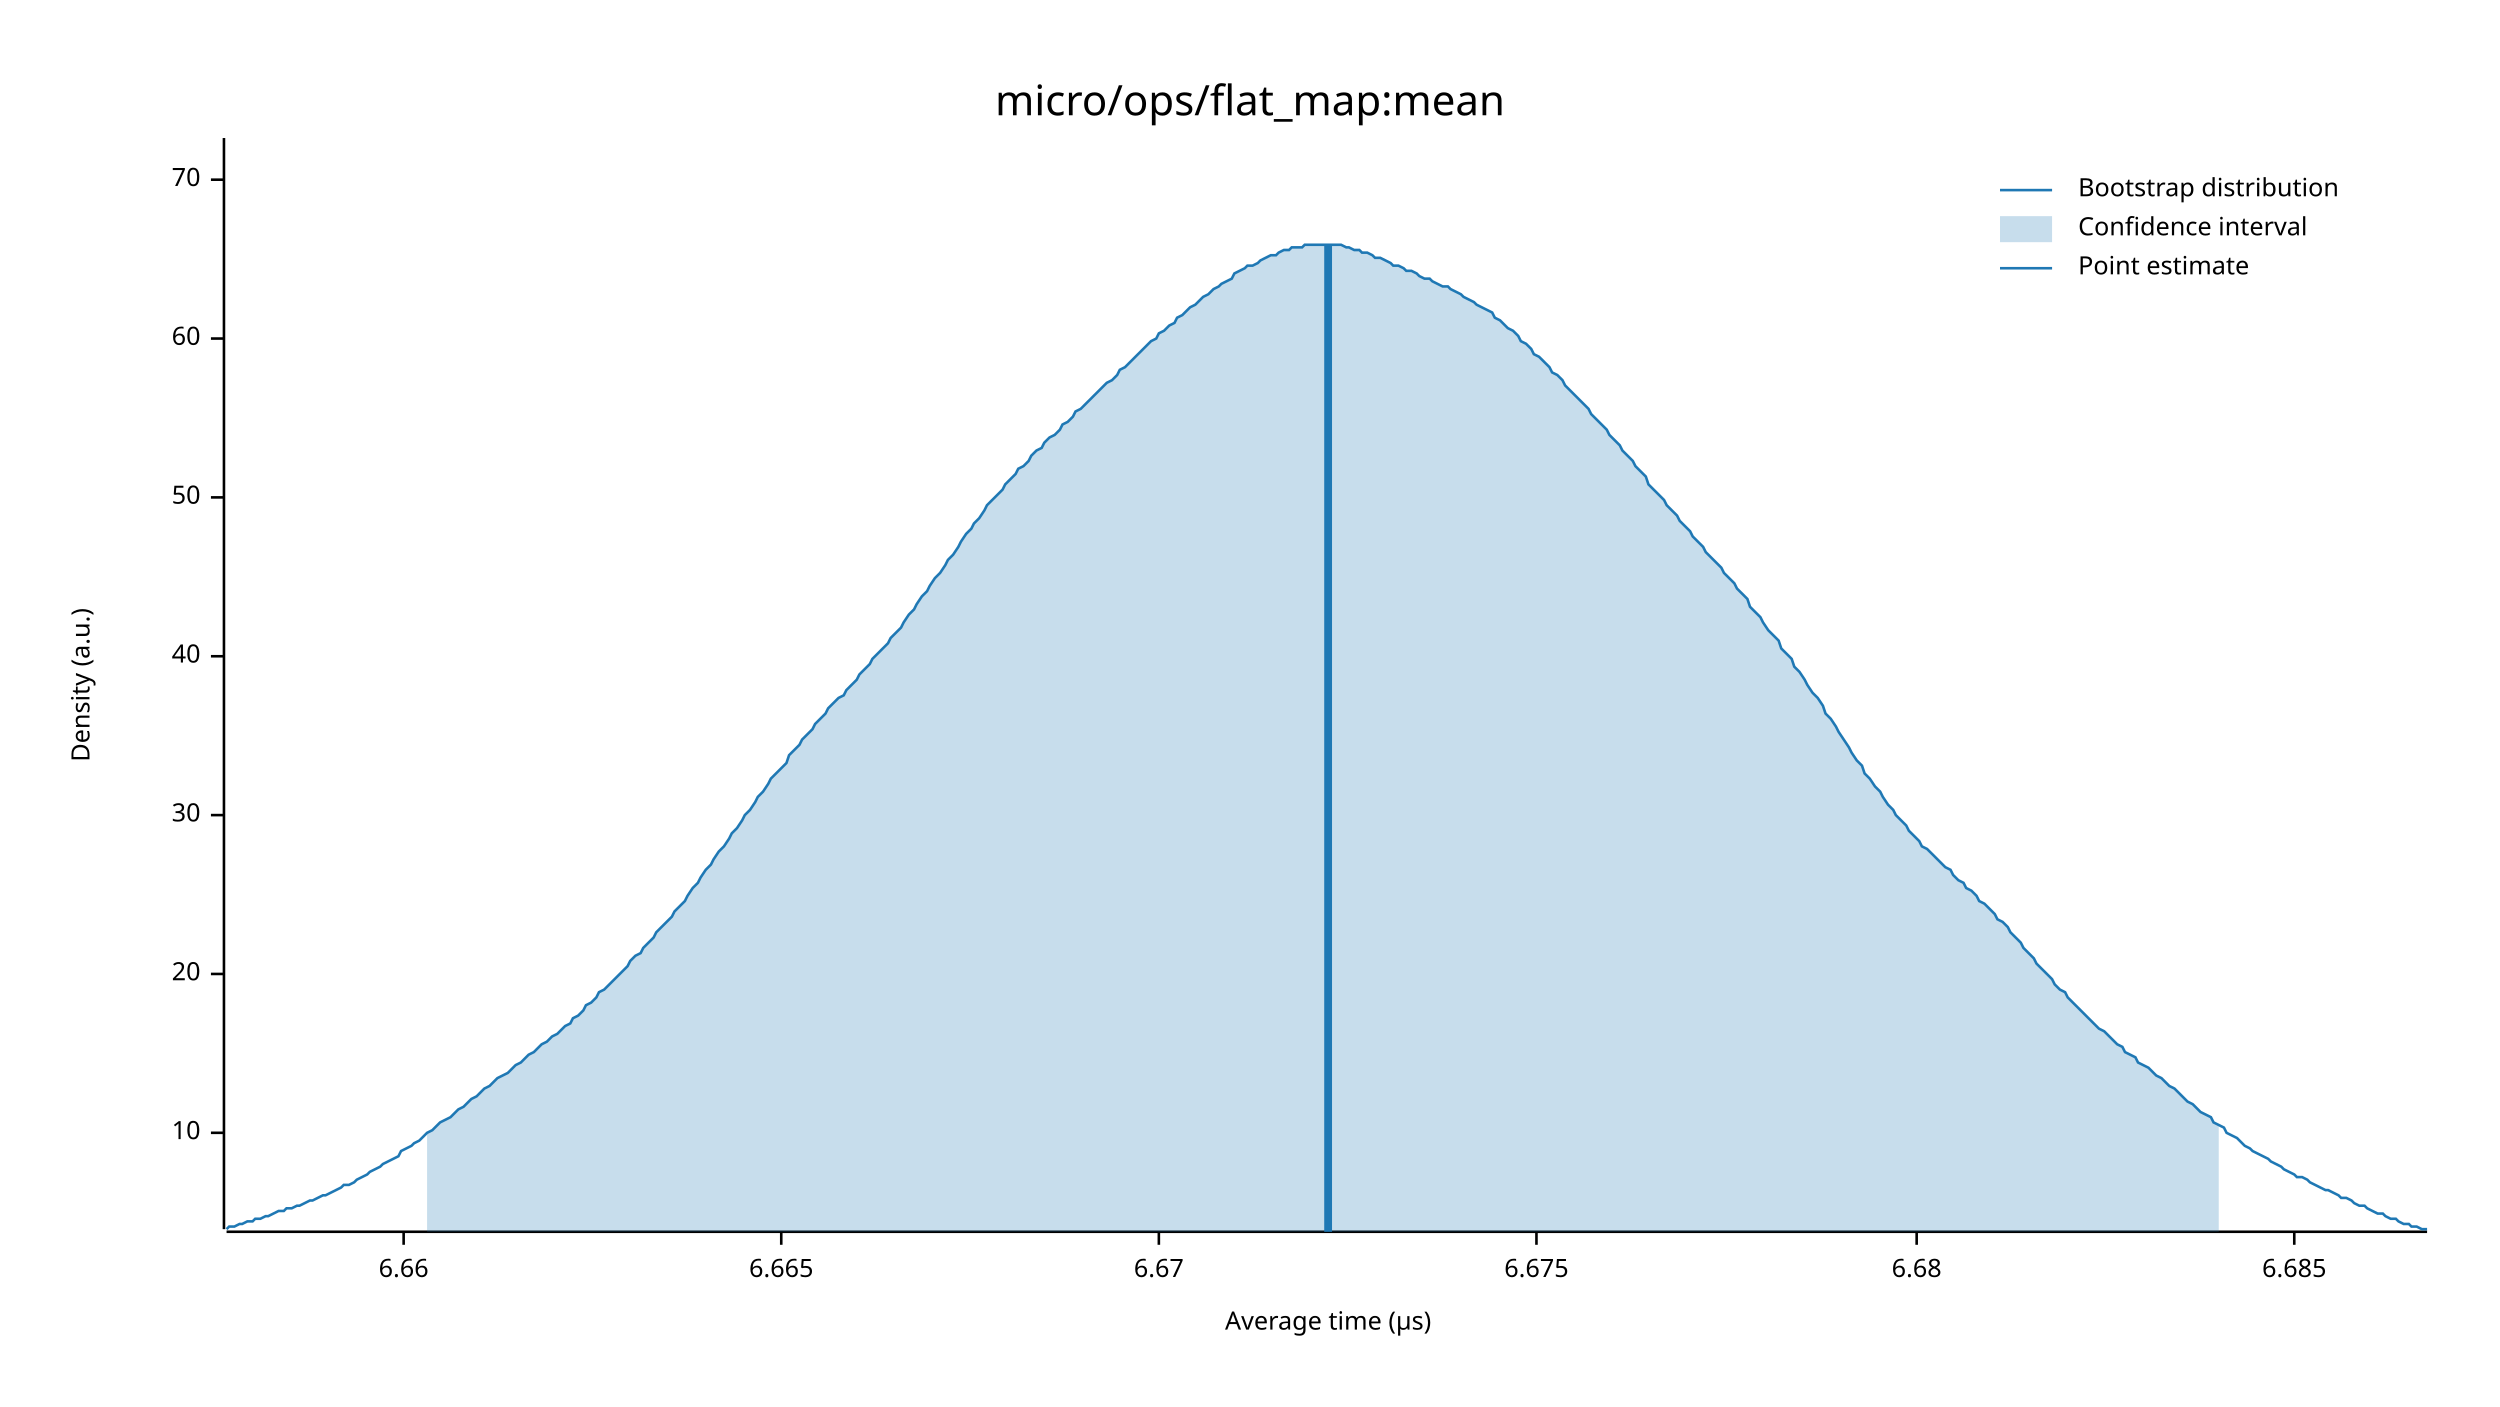
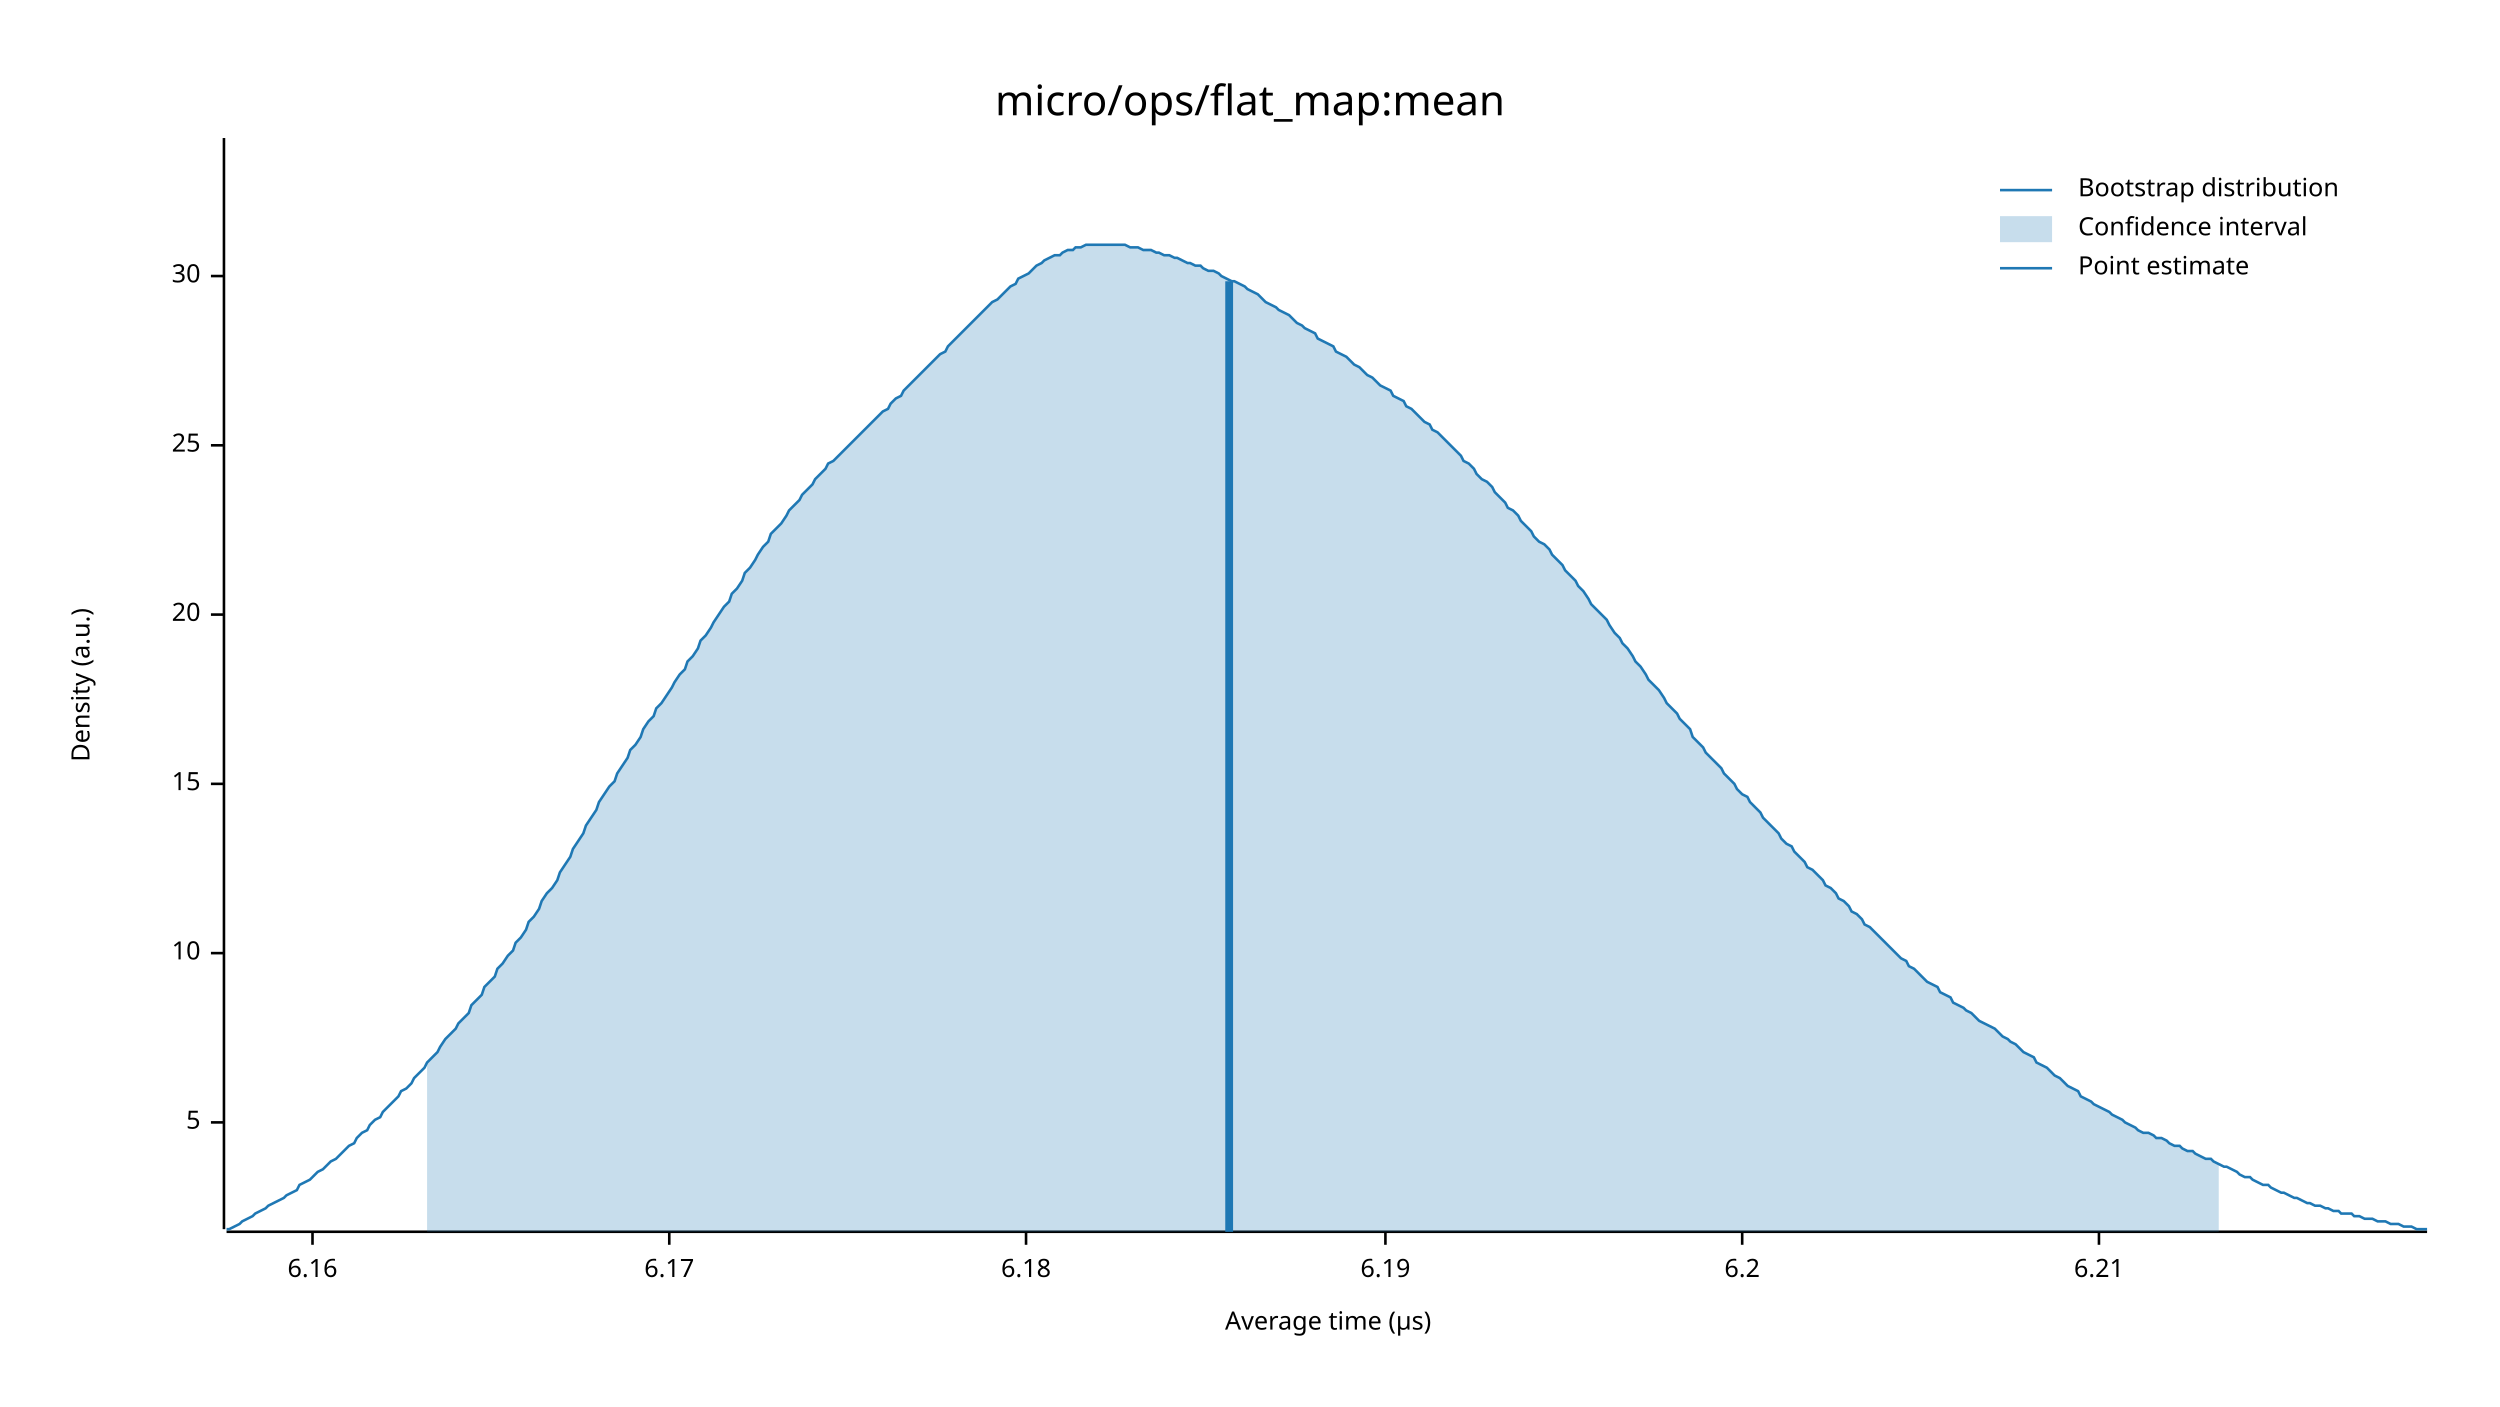
<svg xmlns="http://www.w3.org/2000/svg" width="960" height="540" viewBox="0 0 960 540">
  <text x="480" y="32" dy="0.76em" text-anchor="middle" font-family="sans-serif" font-size="16.129" opacity="1" fill="#000000">
micro/ops/flat_map:mean
</text>
  <text x="27" y="263" dy="0.76em" text-anchor="middle" font-family="sans-serif" font-size="9.677" opacity="1" fill="#000000" transform="rotate(270, 27, 263)">
Density (a.u.)
</text>
  <text x="510" y="513" dy="-0.5ex" text-anchor="middle" font-family="sans-serif" font-size="9.677" opacity="1" fill="#000000">
Average time (µs)
</text>
  <polyline fill="none" opacity="1" stroke="#000000" stroke-width="1" points="86,53 86,472 " />
-   <text x="77" y="435" dy="0.5ex" text-anchor="end" font-family="sans-serif" font-size="9.677" opacity="1" fill="#000000">
+   <text x="77" y="431" dy="0.5ex" text-anchor="end" font-family="sans-serif" font-size="9.677" opacity="1" fill="#000000">
+ 5
+ </text>
+   <polyline fill="none" opacity="1" stroke="#000000" stroke-width="1" points="81,431 86,431 " />
+   <text x="77" y="366" dy="0.5ex" text-anchor="end" font-family="sans-serif" font-size="9.677" opacity="1" fill="#000000">
10
</text>
-   <polyline fill="none" opacity="1" stroke="#000000" stroke-width="1" points="81,435 86,435 " />
-   <text x="77" y="374" dy="0.5ex" text-anchor="end" font-family="sans-serif" font-size="9.677" opacity="1" fill="#000000">
+   <polyline fill="none" opacity="1" stroke="#000000" stroke-width="1" points="81,366 86,366 " />
+   <text x="77" y="301" dy="0.5ex" text-anchor="end" font-family="sans-serif" font-size="9.677" opacity="1" fill="#000000">
+ 15
+ </text>
+   <polyline fill="none" opacity="1" stroke="#000000" stroke-width="1" points="81,301 86,301 " />
+   <text x="77" y="236" dy="0.5ex" text-anchor="end" font-family="sans-serif" font-size="9.677" opacity="1" fill="#000000">
20
</text>
-   <polyline fill="none" opacity="1" stroke="#000000" stroke-width="1" points="81,374 86,374 " />
-   <text x="77" y="313" dy="0.5ex" text-anchor="end" font-family="sans-serif" font-size="9.677" opacity="1" fill="#000000">
+   <polyline fill="none" opacity="1" stroke="#000000" stroke-width="1" points="81,236 86,236 " />
+   <text x="77" y="171" dy="0.5ex" text-anchor="end" font-family="sans-serif" font-size="9.677" opacity="1" fill="#000000">
+ 25
+ </text>
+   <polyline fill="none" opacity="1" stroke="#000000" stroke-width="1" points="81,171 86,171 " />
+   <text x="77" y="106" dy="0.5ex" text-anchor="end" font-family="sans-serif" font-size="9.677" opacity="1" fill="#000000">
30
</text>
-   <polyline fill="none" opacity="1" stroke="#000000" stroke-width="1" points="81,313 86,313 " />
-   <text x="77" y="252" dy="0.5ex" text-anchor="end" font-family="sans-serif" font-size="9.677" opacity="1" fill="#000000">
- 40
+   <polyline fill="none" opacity="1" stroke="#000000" stroke-width="1" points="81,106 86,106 " />
+   <polyline fill="none" opacity="1" stroke="#000000" stroke-width="1" points="87,473 932,473 " />
+   <text x="120" y="483" dy="0.76em" text-anchor="middle" font-family="sans-serif" font-size="9.677" opacity="1" fill="#000000">
+ 6.16
</text>
-   <polyline fill="none" opacity="1" stroke="#000000" stroke-width="1" points="81,252 86,252 " />
-   <text x="77" y="191" dy="0.5ex" text-anchor="end" font-family="sans-serif" font-size="9.677" opacity="1" fill="#000000">
- 50
+   <polyline fill="none" opacity="1" stroke="#000000" stroke-width="1" points="120,473 120,478 " />
+   <text x="257" y="483" dy="0.76em" text-anchor="middle" font-family="sans-serif" font-size="9.677" opacity="1" fill="#000000">
+ 6.17
</text>
-   <polyline fill="none" opacity="1" stroke="#000000" stroke-width="1" points="81,191 86,191 " />
-   <text x="77" y="130" dy="0.5ex" text-anchor="end" font-family="sans-serif" font-size="9.677" opacity="1" fill="#000000">
- 60
+   <polyline fill="none" opacity="1" stroke="#000000" stroke-width="1" points="257,473 257,478 " />
+   <text x="394" y="483" dy="0.76em" text-anchor="middle" font-family="sans-serif" font-size="9.677" opacity="1" fill="#000000">
+ 6.18
</text>
-   <polyline fill="none" opacity="1" stroke="#000000" stroke-width="1" points="81,130 86,130 " />
-   <text x="77" y="69" dy="0.5ex" text-anchor="end" font-family="sans-serif" font-size="9.677" opacity="1" fill="#000000">
- 70
+   <polyline fill="none" opacity="1" stroke="#000000" stroke-width="1" points="394,473 394,478 " />
+   <text x="532" y="483" dy="0.76em" text-anchor="middle" font-family="sans-serif" font-size="9.677" opacity="1" fill="#000000">
+ 6.19
</text>
-   <polyline fill="none" opacity="1" stroke="#000000" stroke-width="1" points="81,69 86,69 " />
-   <polyline fill="none" opacity="1" stroke="#000000" stroke-width="1" points="87,473 932,473 " />
-   <text x="155" y="483" dy="0.76em" text-anchor="middle" font-family="sans-serif" font-size="9.677" opacity="1" fill="#000000">
- 6.66
+   <polyline fill="none" opacity="1" stroke="#000000" stroke-width="1" points="532,473 532,478 " />
+   <text x="669" y="483" dy="0.76em" text-anchor="middle" font-family="sans-serif" font-size="9.677" opacity="1" fill="#000000">
+ 6.2
</text>
-   <polyline fill="none" opacity="1" stroke="#000000" stroke-width="1" points="155,473 155,478 " />
-   <text x="300" y="483" dy="0.76em" text-anchor="middle" font-family="sans-serif" font-size="9.677" opacity="1" fill="#000000">
- 6.665
+   <polyline fill="none" opacity="1" stroke="#000000" stroke-width="1" points="669,473 669,478 " />
+   <text x="806" y="483" dy="0.76em" text-anchor="middle" font-family="sans-serif" font-size="9.677" opacity="1" fill="#000000">
+ 6.21
</text>
-   <polyline fill="none" opacity="1" stroke="#000000" stroke-width="1" points="300,473 300,478 " />
-   <text x="445" y="483" dy="0.76em" text-anchor="middle" font-family="sans-serif" font-size="9.677" opacity="1" fill="#000000">
- 6.67
- </text>
-   <polyline fill="none" opacity="1" stroke="#000000" stroke-width="1" points="445,473 445,478 " />
-   <text x="590" y="483" dy="0.76em" text-anchor="middle" font-family="sans-serif" font-size="9.677" opacity="1" fill="#000000">
- 6.675
- </text>
-   <polyline fill="none" opacity="1" stroke="#000000" stroke-width="1" points="590,473 590,478 " />
-   <text x="736" y="483" dy="0.76em" text-anchor="middle" font-family="sans-serif" font-size="9.677" opacity="1" fill="#000000">
- 6.68
- </text>
-   <polyline fill="none" opacity="1" stroke="#000000" stroke-width="1" points="736,473 736,478 " />
-   <text x="881" y="483" dy="0.76em" text-anchor="middle" font-family="sans-serif" font-size="9.677" opacity="1" fill="#000000">
- 6.685
- </text>
-   <polyline fill="none" opacity="1" stroke="#000000" stroke-width="1" points="881,473 881,478 " />
-   <polyline fill="none" opacity="1" stroke="#1F78B4" stroke-width="1" points="87,472 88,471 90,471 92,470 93,470 95,469 97,469 98,468 100,468 102,467 103,467 105,466 107,465 109,465 110,464 112,464 114,463 115,463 117,462 119,461 120,461 122,460 124,459 125,459 127,458 129,457 131,456 132,455 134,455 136,454 137,453 139,452 141,451 142,450 144,449 146,448 147,447 149,446 151,445 153,444 154,442 156,441 158,440 159,439 161,438 163,436 164,435 166,434 168,432 169,431 171,430 173,429 175,427 176,426 178,425 180,423 181,422 183,421 185,419 186,418 188,417 190,415 191,414 193,413 195,412 197,410 198,409 200,408 202,406 203,405 205,404 207,402 208,401 210,400 212,398 214,397 215,396 217,394 219,393 220,391 222,390 224,388 225,386 227,385 229,383 230,381 232,380 234,378 236,376 237,375 239,373 241,371 242,369 244,367 246,366 247,364 249,362 251,360 252,358 254,356 256,354 258,352 259,350 261,348 263,346 264,344 266,341 268,339 269,337 271,334 273,332 274,330 276,327 278,325 280,322 281,320 283,318 285,315 286,313 288,311 290,308 291,306 293,304 295,301 296,299 298,297 300,295 302,293 303,290 305,288 307,286 308,284 310,282 312,280 313,278 315,276 317,274 318,272 320,270 322,268 324,267 325,265 327,263 329,261 330,259 332,257 334,255 335,253 337,251 339,249 341,247 342,245 344,243 346,241 347,239 349,236 351,234 352,232 354,229 356,227 357,225 359,222 361,220 363,217 364,215 366,213 368,210 369,208 371,205 373,203 374,201 376,199 378,196 379,194 381,192 383,190 385,188 386,186 388,184 390,182 391,180 393,179 395,177 396,175 398,173 400,172 401,170 403,168 405,167 407,165 408,163 410,162 412,160 413,158 415,157 417,155 418,154 420,152 422,150 423,149 425,147 427,146 429,144 430,142 432,141 434,139 435,138 437,136 439,134 440,133 442,131 444,130 445,128 447,127 449,125 451,124 452,122 454,121 456,119 457,118 459,117 461,115 462,114 464,113 466,111 468,110 469,109 471,108 473,107 474,105 476,104 478,103 479,102 481,102 483,101 484,100 486,99 488,98 490,98 491,97 493,96 495,96 496,95 498,95 500,95 501,94 503,94 505,94 506,94 508,94 510,94 512,94 513,94 515,94 517,95 518,95 520,96 522,96 523,97 525,97 527,98 528,99 530,99 532,100 534,101 535,102 537,102 539,103 540,104 542,104 544,105 545,106 547,107 549,107 550,108 552,109 554,110 556,110 557,111 559,112 561,113 562,114 564,115 566,116 567,117 569,118 571,119 573,120 574,122 576,123 578,125 579,126 581,127 583,129 584,131 586,132 588,134 589,136 591,137 593,139 595,141 596,143 598,144 600,146 601,148 603,150 605,152 606,153 608,155 610,157 611,159 613,161 615,163 617,165 618,167 620,169 622,171 623,173 625,175 627,177 628,179 630,181 632,183 633,186 635,188 637,190 639,192 640,194 642,196 644,198 645,200 647,202 649,204 650,206 652,208 654,210 655,212 657,214 659,216 661,218 662,220 664,222 666,224 667,226 669,228 671,230 672,233 674,235 676,237 677,239 679,242 681,244 683,246 684,249 686,251 688,253 689,256 691,258 693,261 694,263 696,266 698,268 700,271 701,274 703,276 705,279 706,281 708,284 710,287 711,289 713,292 715,294 716,297 718,299 720,302 722,304 723,306 725,309 727,311 728,313 730,315 732,317 733,319 735,321 737,323 738,325 740,326 742,328 744,330 745,331 747,333 749,334 750,336 752,338 754,339 755,341 757,342 759,344 760,346 762,347 764,349 766,351 767,353 769,354 771,356 772,358 774,360 776,362 777,364 779,366 781,368 782,370 784,372 786,374 788,376 789,378 791,380 793,381 794,383 796,385 798,387 799,388 801,390 803,392 804,393 806,395 808,396 810,398 811,399 813,401 815,402 816,404 818,405 820,406 821,408 823,409 825,410 827,412 828,413 830,414 832,416 833,417 835,418 837,420 838,421 840,423 842,424 843,425 845,427 847,428 849,429 850,431 852,432 854,433 855,435 857,436 859,437 860,438 862,440 864,441 865,442 867,443 869,444 871,445 872,446 874,447 876,448 877,449 879,450 881,451 882,452 884,452 886,453 887,454 889,455 891,456 893,457 894,457 896,458 898,459 899,460 901,460 903,461 904,462 906,463 908,463 909,464 911,465 913,466 915,466 916,467 918,468 920,468 921,469 923,470 925,470 926,471 928,471 930,472 932,472 " />
-   <polygon opacity="0.25" fill="#1F78B4" points="164,435 166,434 168,432 169,431 171,430 173,429 175,427 176,426 178,425 180,423 181,422 183,421 185,419 186,418 188,417 190,415 191,414 193,413 195,412 197,410 198,409 200,408 202,406 203,405 205,404 207,402 208,401 210,400 212,398 214,397 215,396 217,394 219,393 220,391 222,390 224,388 225,386 227,385 229,383 230,381 232,380 234,378 236,376 237,375 239,373 241,371 242,369 244,367 246,366 247,364 249,362 251,360 252,358 254,356 256,354 258,352 259,350 261,348 263,346 264,344 266,341 268,339 269,337 271,334 273,332 274,330 276,327 278,325 280,322 281,320 283,318 285,315 286,313 288,311 290,308 291,306 293,304 295,301 296,299 298,297 300,295 302,293 303,290 305,288 307,286 308,284 310,282 312,280 313,278 315,276 317,274 318,272 320,270 322,268 324,267 325,265 327,263 329,261 330,259 332,257 334,255 335,253 337,251 339,249 341,247 342,245 344,243 346,241 347,239 349,236 351,234 352,232 354,229 356,227 357,225 359,222 361,220 363,217 364,215 366,213 368,210 369,208 371,205 373,203 374,201 376,199 378,196 379,194 381,192 383,190 385,188 386,186 388,184 390,182 391,180 393,179 395,177 396,175 398,173 400,172 401,170 403,168 405,167 407,165 408,163 410,162 412,160 413,158 415,157 417,155 418,154 420,152 422,150 423,149 425,147 427,146 429,144 430,142 432,141 434,139 435,138 437,136 439,134 440,133 442,131 444,130 445,128 447,127 449,125 451,124 452,122 454,121 456,119 457,118 459,117 461,115 462,114 464,113 466,111 468,110 469,109 471,108 473,107 474,105 476,104 478,103 479,102 481,102 483,101 484,100 486,99 488,98 490,98 491,97 493,96 495,96 496,95 498,95 500,95 501,94 503,94 505,94 506,94 508,94 510,94 512,94 513,94 515,94 517,95 518,95 520,96 522,96 523,97 525,97 527,98 528,99 530,99 532,100 534,101 535,102 537,102 539,103 540,104 542,104 544,105 545,106 547,107 549,107 550,108 552,109 554,110 556,110 557,111 559,112 561,113 562,114 564,115 566,116 567,117 569,118 571,119 573,120 574,122 576,123 578,125 579,126 581,127 583,129 584,131 586,132 588,134 589,136 591,137 593,139 595,141 596,143 598,144 600,146 601,148 603,150 605,152 606,153 608,155 610,157 611,159 613,161 615,163 617,165 618,167 620,169 622,171 623,173 625,175 627,177 628,179 630,181 632,183 633,186 635,188 637,190 639,192 640,194 642,196 644,198 645,200 647,202 649,204 650,206 652,208 654,210 655,212 657,214 659,216 661,218 662,220 664,222 666,224 667,226 669,228 671,230 672,233 674,235 676,237 677,239 679,242 681,244 683,246 684,249 686,251 688,253 689,256 691,258 693,261 694,263 696,266 698,268 700,271 701,274 703,276 705,279 706,281 708,284 710,287 711,289 713,292 715,294 716,297 718,299 720,302 722,304 723,306 725,309 727,311 728,313 730,315 732,317 733,319 735,321 737,323 738,325 740,326 742,328 744,330 745,331 747,333 749,334 750,336 752,338 754,339 755,341 757,342 759,344 760,346 762,347 764,349 766,351 767,353 769,354 771,356 772,358 774,360 776,362 777,364 779,366 781,368 782,370 784,372 786,374 788,376 789,378 791,380 793,381 794,383 796,385 798,387 799,388 801,390 803,392 804,393 806,395 808,396 810,398 811,399 813,401 815,402 816,404 818,405 820,406 821,408 823,409 825,410 827,412 828,413 830,414 832,416 833,417 835,418 837,420 838,421 840,423 842,424 843,425 845,427 847,428 849,429 850,431 852,432 852,473 164,473 " />
-   <polyline fill="none" opacity="1" stroke="#1F78B4" stroke-width="3" points="510,473 510,94 " />
+   <polyline fill="none" opacity="1" stroke="#000000" stroke-width="1" points="806,473 806,478 " />
+   <polyline fill="none" opacity="1" stroke="#1F78B4" stroke-width="1" points="87,472 88,472 90,471 92,470 93,469 95,468 97,467 98,466 100,465 102,464 103,463 105,462 107,461 109,460 110,459 112,458 114,457 115,455 117,454 119,453 120,452 122,450 124,449 125,448 127,446 129,445 131,443 132,442 134,440 136,439 137,437 139,435 141,434 142,432 144,430 146,429 147,427 149,425 151,423 153,421 154,419 156,418 158,416 159,414 161,412 163,410 164,408 166,406 168,404 169,402 171,399 173,397 175,395 176,393 178,391 180,389 181,386 183,384 185,382 186,379 188,377 190,375 191,372 193,370 195,367 197,365 198,362 200,360 202,357 203,354 205,352 207,349 208,346 210,343 212,341 214,338 215,335 217,332 219,329 220,326 222,323 224,320 225,317 227,314 229,311 230,308 232,305 234,302 236,300 237,297 239,294 241,291 242,288 244,286 246,283 247,280 249,277 251,275 252,272 254,270 256,267 258,264 259,262 261,259 263,257 264,254 266,252 268,249 269,246 271,244 273,241 274,239 276,236 278,233 280,231 281,228 283,226 285,223 286,220 288,218 290,215 291,213 293,210 295,208 296,205 298,203 300,201 302,198 303,196 305,194 307,192 308,190 310,188 312,186 313,184 315,182 317,180 318,178 320,177 322,175 324,173 325,172 327,170 329,168 330,167 332,165 334,163 335,162 337,160 339,158 341,157 342,155 344,153 346,152 347,150 349,148 351,146 352,145 354,143 356,141 357,140 359,138 361,136 363,135 364,133 366,131 368,129 369,128 371,126 373,124 374,123 376,121 378,119 379,118 381,116 383,115 385,113 386,112 388,110 390,109 391,107 393,106 395,105 396,104 398,102 400,101 401,100 403,99 405,98 407,98 408,97 410,96 412,96 413,95 415,95 417,94 418,94 420,94 422,94 423,94 425,94 427,94 429,94 430,94 432,94 434,95 435,95 437,95 439,96 440,96 442,96 444,97 445,97 447,98 449,98 451,99 452,99 454,100 456,101 457,101 459,102 461,102 462,103 464,104 466,104 468,105 469,106 471,107 473,108 474,108 476,109 478,110 479,111 481,112 483,113 484,114 486,116 488,117 490,118 491,119 493,120 495,121 496,122 498,124 500,125 501,126 503,127 505,128 506,130 508,131 510,132 512,133 513,135 515,136 517,137 518,138 520,140 522,141 523,142 525,144 527,145 528,146 530,148 532,149 534,150 535,152 537,153 539,154 540,156 542,157 544,159 545,160 547,162 549,163 550,165 552,166 554,168 556,170 557,171 559,173 561,175 562,177 564,178 566,180 567,182 569,184 571,185 573,187 574,189 576,191 578,193 579,195 581,196 583,198 584,200 586,202 588,204 589,206 591,208 593,209 595,211 596,213 598,215 600,217 601,219 603,221 605,223 606,225 608,227 610,230 611,232 613,234 615,236 617,238 618,240 620,243 622,245 623,247 625,249 627,252 628,254 630,256 632,259 633,261 635,263 637,265 639,268 640,270 642,272 644,274 645,276 647,278 649,280 650,283 652,285 654,287 655,289 657,291 659,293 661,295 662,297 664,299 666,301 667,303 669,305 671,306 672,308 674,310 676,312 677,314 679,316 681,318 683,320 684,322 686,324 688,325 689,327 691,329 693,331 694,333 696,334 698,336 700,338 701,340 703,341 705,343 706,345 708,346 710,348 711,350 713,351 715,353 716,355 718,356 720,358 722,360 723,361 725,363 727,365 728,366 730,368 732,369 733,371 735,372 737,374 738,375 740,377 742,378 744,379 745,381 747,382 749,383 750,385 752,386 754,387 755,388 757,389 759,391 760,392 762,393 764,394 766,395 767,396 769,398 771,399 772,400 774,401 776,403 777,404 779,405 781,406 782,408 784,409 786,410 788,412 789,413 791,414 793,416 794,417 796,418 798,419 799,421 801,422 803,423 804,424 806,425 808,426 810,427 811,428 813,429 815,430 816,431 818,432 820,433 821,434 823,435 825,435 827,436 828,437 830,437 832,438 833,439 835,440 837,440 838,441 840,442 842,442 843,443 845,444 847,445 849,445 850,446 852,447 854,448 855,448 857,449 859,450 860,451 862,452 864,452 865,453 867,454 869,455 871,455 872,456 874,457 876,458 877,458 879,459 881,460 882,460 884,461 886,462 887,462 889,463 891,463 893,464 894,464 896,465 898,465 899,466 901,466 903,466 904,467 906,467 908,468 909,468 911,468 913,469 915,469 916,469 918,470 920,470 921,470 923,471 925,471 926,471 928,472 930,472 932,472 " />
+   <polygon opacity="0.25" fill="#1F78B4" points="164,408 166,406 168,404 169,402 171,399 173,397 175,395 176,393 178,391 180,389 181,386 183,384 185,382 186,379 188,377 190,375 191,372 193,370 195,367 197,365 198,362 200,360 202,357 203,354 205,352 207,349 208,346 210,343 212,341 214,338 215,335 217,332 219,329 220,326 222,323 224,320 225,317 227,314 229,311 230,308 232,305 234,302 236,300 237,297 239,294 241,291 242,288 244,286 246,283 247,280 249,277 251,275 252,272 254,270 256,267 258,264 259,262 261,259 263,257 264,254 266,252 268,249 269,246 271,244 273,241 274,239 276,236 278,233 280,231 281,228 283,226 285,223 286,220 288,218 290,215 291,213 293,210 295,208 296,205 298,203 300,201 302,198 303,196 305,194 307,192 308,190 310,188 312,186 313,184 315,182 317,180 318,178 320,177 322,175 324,173 325,172 327,170 329,168 330,167 332,165 334,163 335,162 337,160 339,158 341,157 342,155 344,153 346,152 347,150 349,148 351,146 352,145 354,143 356,141 357,140 359,138 361,136 363,135 364,133 366,131 368,129 369,128 371,126 373,124 374,123 376,121 378,119 379,118 381,116 383,115 385,113 386,112 388,110 390,109 391,107 393,106 395,105 396,104 398,102 400,101 401,100 403,99 405,98 407,98 408,97 410,96 412,96 413,95 415,95 417,94 418,94 420,94 422,94 423,94 425,94 427,94 429,94 430,94 432,94 434,95 435,95 437,95 439,96 440,96 442,96 444,97 445,97 447,98 449,98 451,99 452,99 454,100 456,101 457,101 459,102 461,102 462,103 464,104 466,104 468,105 469,106 471,107 473,108 474,108 476,109 478,110 479,111 481,112 483,113 484,114 486,116 488,117 490,118 491,119 493,120 495,121 496,122 498,124 500,125 501,126 503,127 505,128 506,130 508,131 510,132 512,133 513,135 515,136 517,137 518,138 520,140 522,141 523,142 525,144 527,145 528,146 530,148 532,149 534,150 535,152 537,153 539,154 540,156 542,157 544,159 545,160 547,162 549,163 550,165 552,166 554,168 556,170 557,171 559,173 561,175 562,177 564,178 566,180 567,182 569,184 571,185 573,187 574,189 576,191 578,193 579,195 581,196 583,198 584,200 586,202 588,204 589,206 591,208 593,209 595,211 596,213 598,215 600,217 601,219 603,221 605,223 606,225 608,227 610,230 611,232 613,234 615,236 617,238 618,240 620,243 622,245 623,247 625,249 627,252 628,254 630,256 632,259 633,261 635,263 637,265 639,268 640,270 642,272 644,274 645,276 647,278 649,280 650,283 652,285 654,287 655,289 657,291 659,293 661,295 662,297 664,299 666,301 667,303 669,305 671,306 672,308 674,310 676,312 677,314 679,316 681,318 683,320 684,322 686,324 688,325 689,327 691,329 693,331 694,333 696,334 698,336 700,338 701,340 703,341 705,343 706,345 708,346 710,348 711,350 713,351 715,353 716,355 718,356 720,358 722,360 723,361 725,363 727,365 728,366 730,368 732,369 733,371 735,372 737,374 738,375 740,377 742,378 744,379 745,381 747,382 749,383 750,385 752,386 754,387 755,388 757,389 759,391 760,392 762,393 764,394 766,395 767,396 769,398 771,399 772,400 774,401 776,403 777,404 779,405 781,406 782,408 784,409 786,410 788,412 789,413 791,414 793,416 794,417 796,418 798,419 799,421 801,422 803,423 804,424 806,425 808,426 810,427 811,428 813,429 815,430 816,431 818,432 820,433 821,434 823,435 825,435 827,436 828,437 830,437 832,438 833,439 835,440 837,440 838,441 840,442 842,442 843,443 845,444 847,445 849,445 850,446 852,447 852,473 164,473 " />
+   <polyline fill="none" opacity="1" stroke="#1F78B4" stroke-width="3" points="472,473 472,108 " />
  <text x="798" y="68" dy="0.76em" text-anchor="start" font-family="sans-serif" font-size="9.677" opacity="1" fill="#000000">
Bootstrap distribution
</text>
  <text x="798" y="83" dy="0.76em" text-anchor="start" font-family="sans-serif" font-size="9.677" opacity="1" fill="#000000">
Confidence interval
</text>
  <text x="798" y="98" dy="0.76em" text-anchor="start" font-family="sans-serif" font-size="9.677" opacity="1" fill="#000000">
Point estimate
</text>
  <polyline fill="none" opacity="1" stroke="#1F78B4" stroke-width="1" points="768,73 788,73 " />
  <rect x="768" y="83" width="20" height="10" opacity="0.25" fill="#1F78B4" stroke="none" />
  <polyline fill="none" opacity="1" stroke="#1F78B4" stroke-width="1" points="768,103 788,103 " />
</svg>
